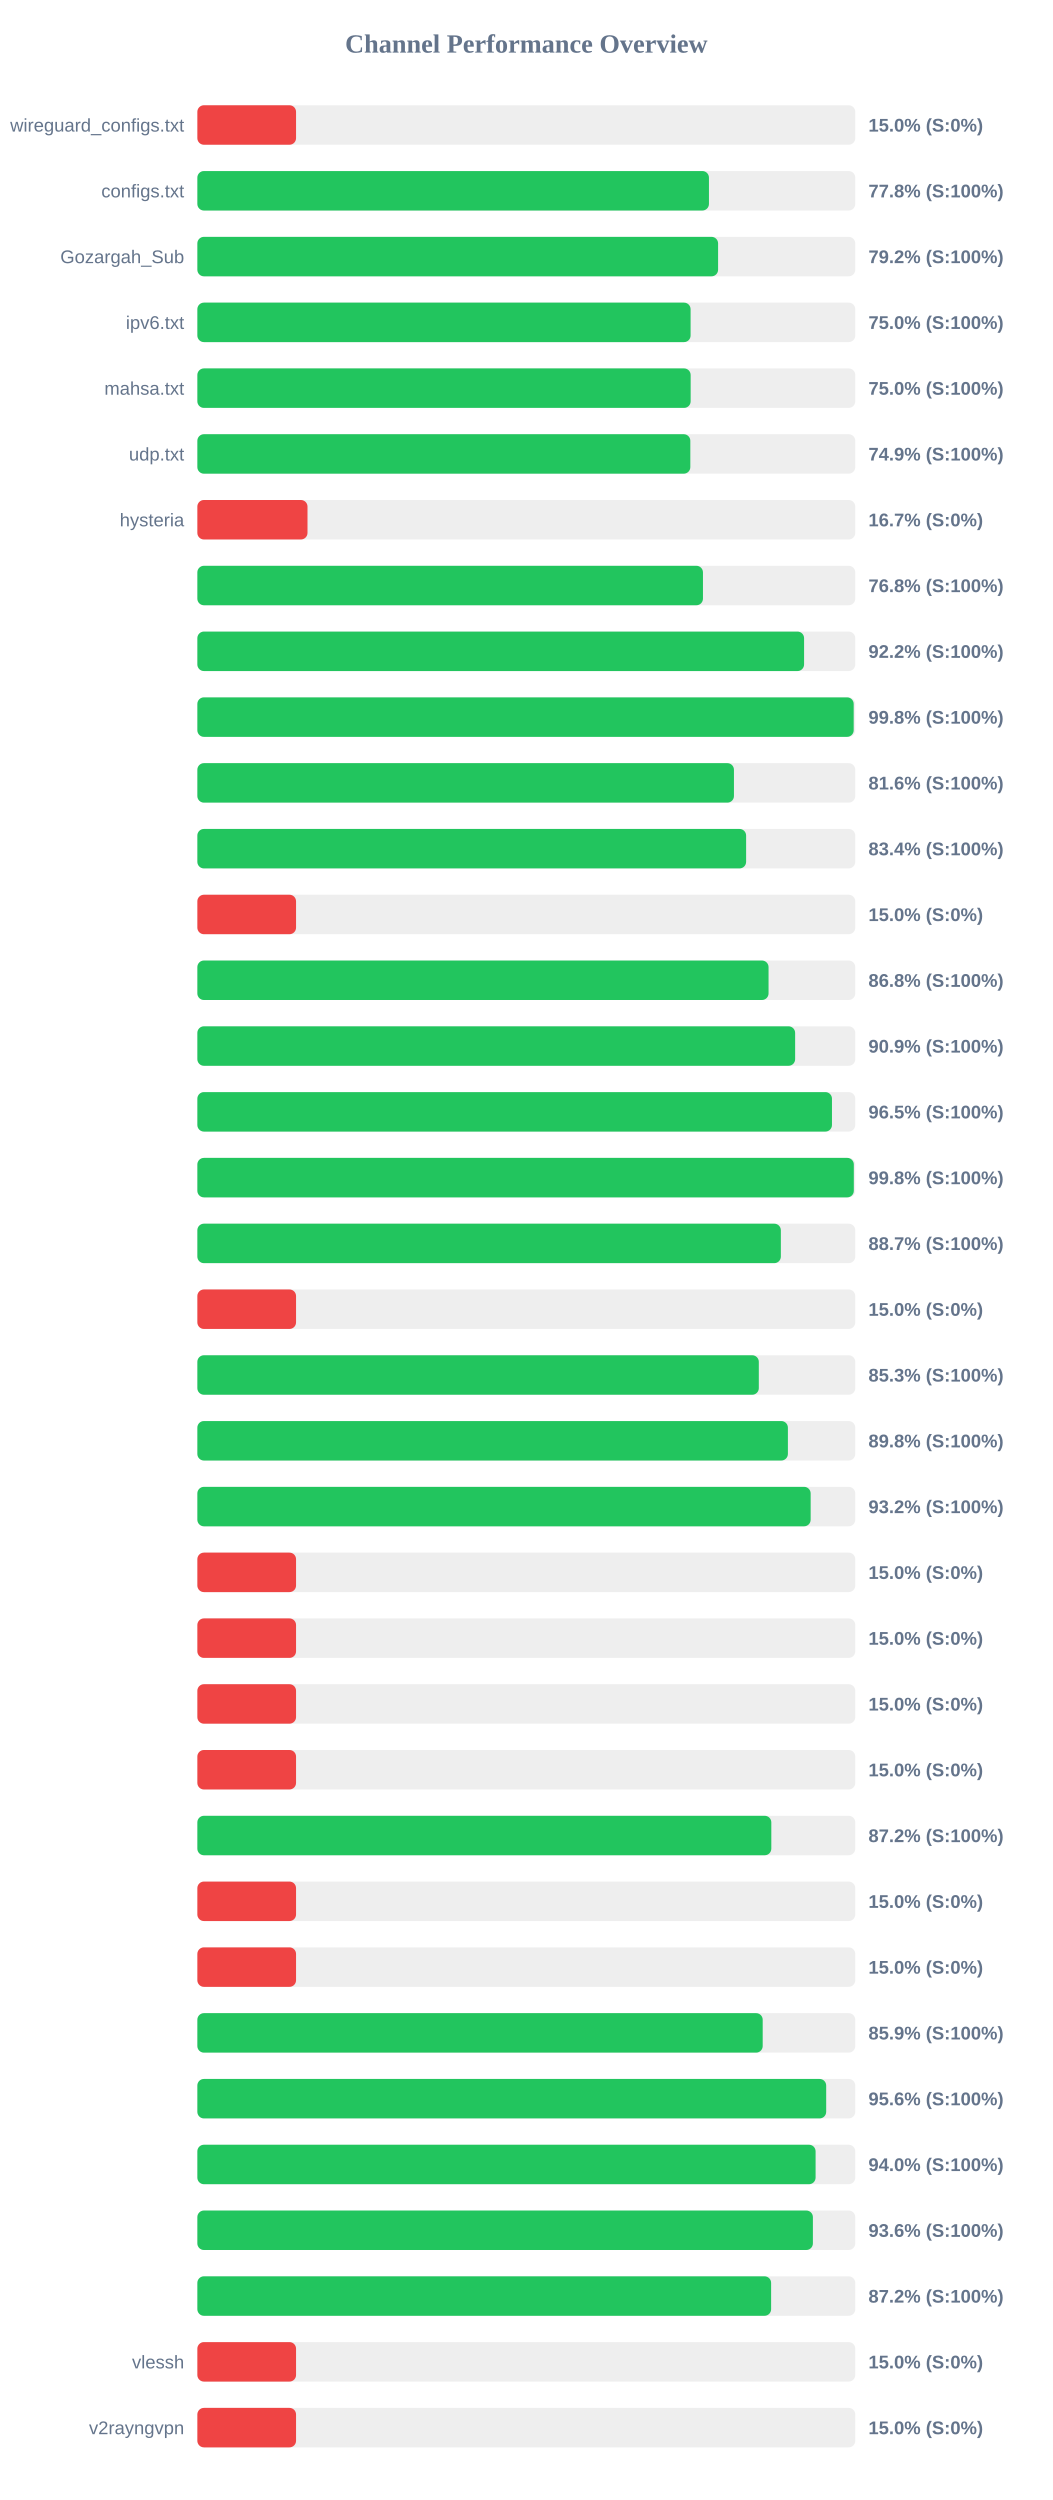
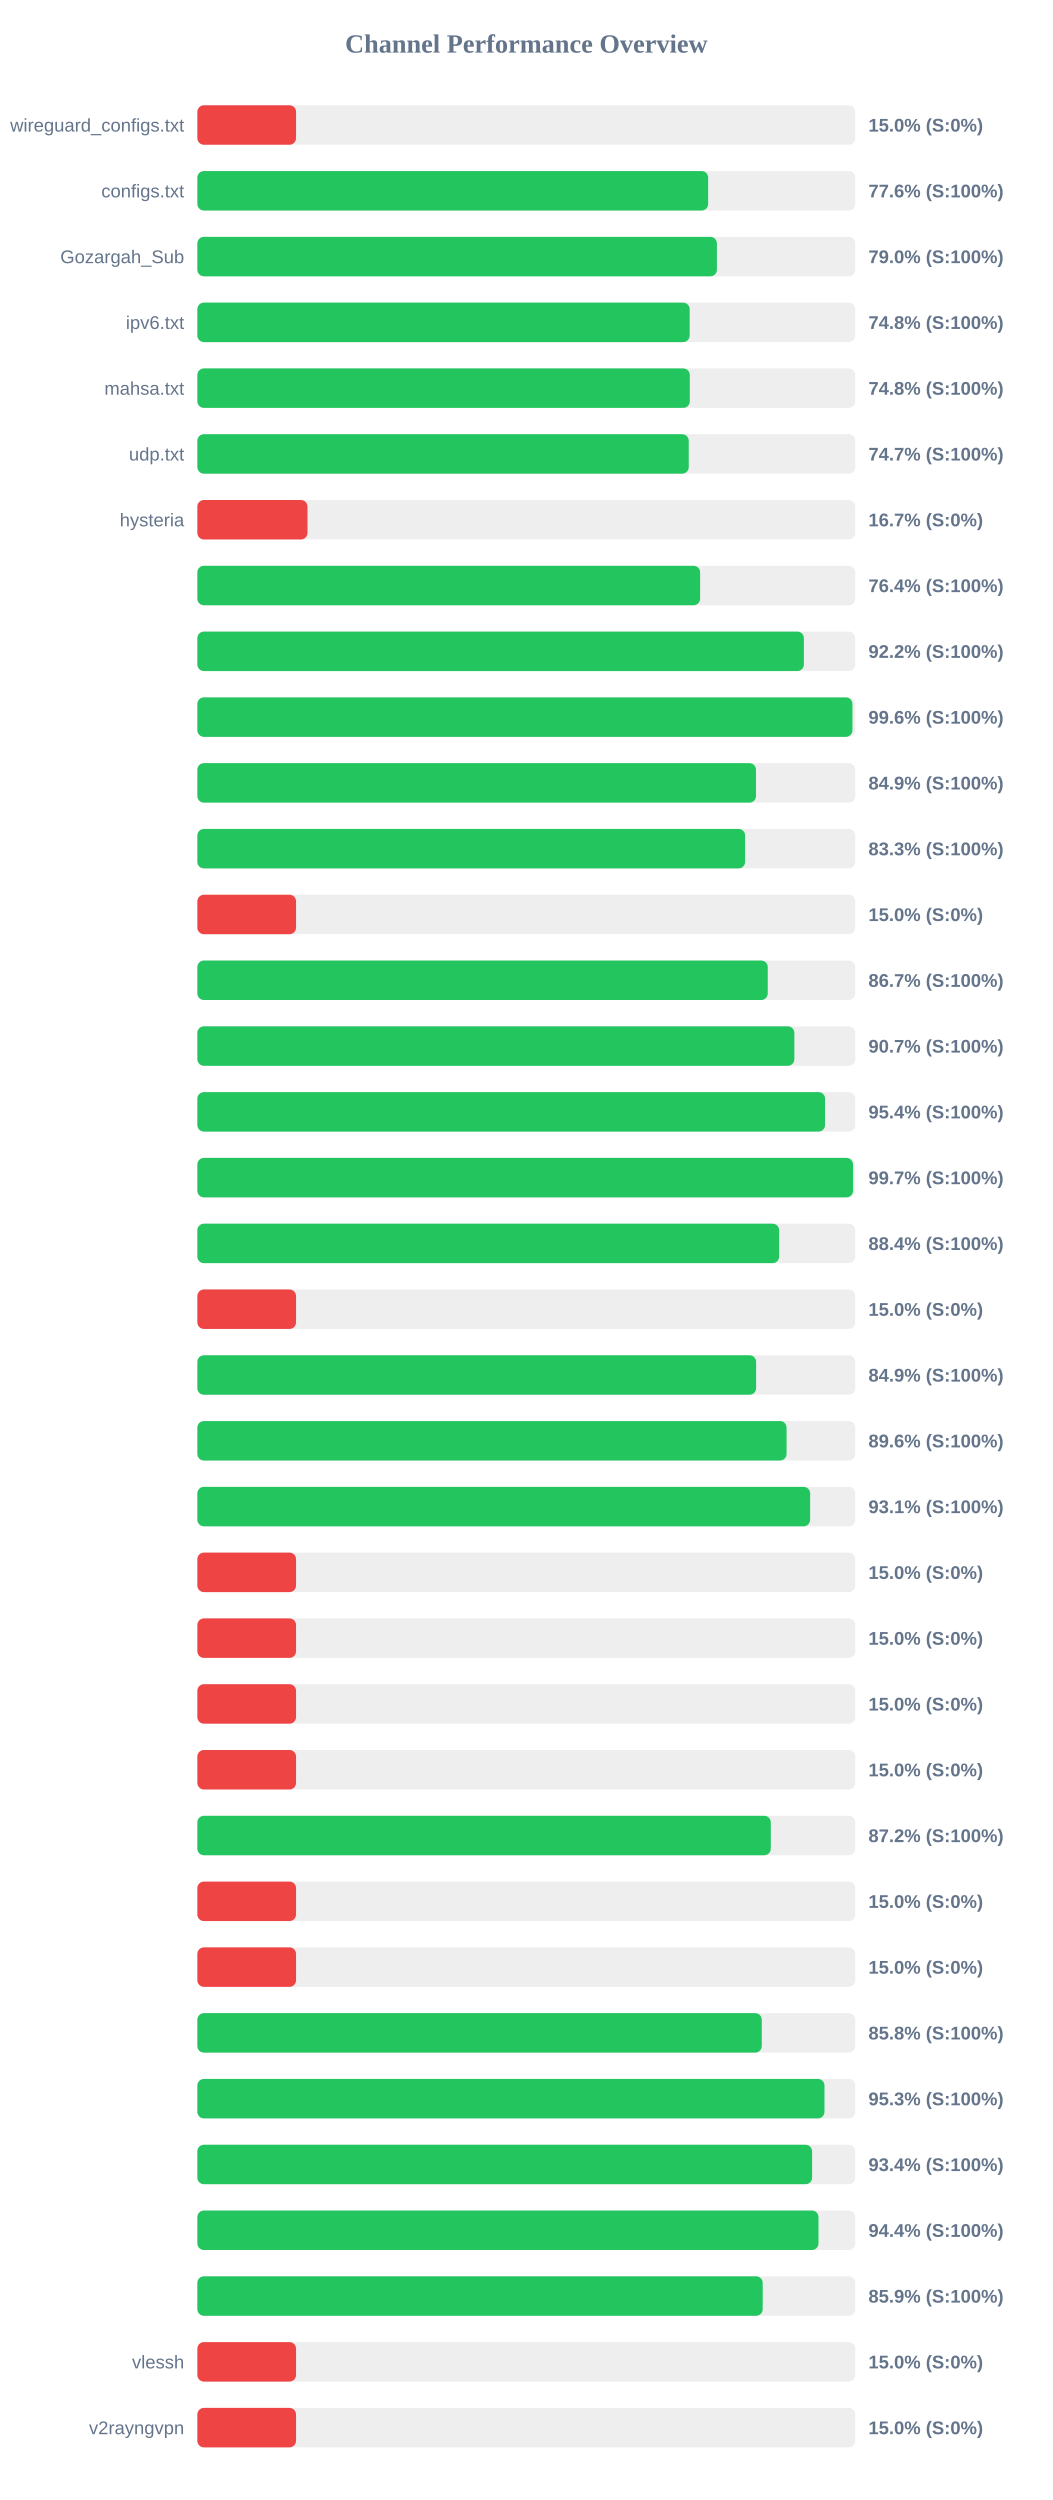
<svg xmlns="http://www.w3.org/2000/svg" width="800" height="1900" version="1.1">
  <style>
        .row { font: 14px Arial; fill: #64748b; }
        .score { font: bold 14px Arial; fill: #64748b; }
    </style>
  <text x="400" y="40" text-anchor="middle" font-size="20px" font-weight="bold" fill="#64748b">Channel Performance Overview</text>
  <rect x="150" y="80" width="500" height="30" fill="#eee" rx="5" />
  <rect x="150" y="80" width="75.0" height="30" fill="#ef4444" rx="5" />
  <text x="140" y="100" text-anchor="end" class="row">wireguard_configs.txt</text>
  <text x="660" y="100" text-anchor="start" class="score">15.0% (S:0%)</text>
  <rect x="150" y="130" width="500" height="30" fill="#eee" rx="5" />
-   <rect x="150" y="130" width="388.8" height="30" fill="#22c55e" rx="5" />
+   <rect x="150" y="130" width="388.2" height="30" fill="#22c55e" rx="5" />
  <text x="140" y="150" text-anchor="end" class="row">configs.txt</text>
-   <text x="660" y="150" text-anchor="start" class="score">77.8% (S:100%)</text>
+   <text x="660" y="150" text-anchor="start" class="score">77.6% (S:100%)</text>
  <rect x="150" y="180" width="500" height="30" fill="#eee" rx="5" />
-   <rect x="150" y="180" width="395.75" height="30" fill="#22c55e" rx="5" />
+   <rect x="150" y="180" width="394.85" height="30" fill="#22c55e" rx="5" />
  <text x="140" y="200" text-anchor="end" class="row">Gozargah_Sub</text>
-   <text x="660" y="200" text-anchor="start" class="score">79.2% (S:100%)</text>
+   <text x="660" y="200" text-anchor="start" class="score">79.0% (S:100%)</text>
  <rect x="150" y="230" width="500" height="30" fill="#eee" rx="5" />
-   <rect x="150" y="230" width="374.85" height="30" fill="#22c55e" rx="5" />
+   <rect x="150" y="230" width="374.15" height="30" fill="#22c55e" rx="5" />
  <text x="140" y="250" text-anchor="end" class="row">ipv6.txt</text>
-   <text x="660" y="250" text-anchor="start" class="score">75.0% (S:100%)</text>
+   <text x="660" y="250" text-anchor="start" class="score">74.8% (S:100%)</text>
  <rect x="150" y="280" width="500" height="30" fill="#eee" rx="5" />
-   <rect x="150" y="280" width="374.9" height="30" fill="#22c55e" rx="5" />
+   <rect x="150" y="280" width="374.25" height="30" fill="#22c55e" rx="5" />
  <text x="140" y="300" text-anchor="end" class="row">mahsa.txt</text>
-   <text x="660" y="300" text-anchor="start" class="score">75.0% (S:100%)</text>
+   <text x="660" y="300" text-anchor="start" class="score">74.8% (S:100%)</text>
  <rect x="150" y="330" width="500" height="30" fill="#eee" rx="5" />
-   <rect x="150" y="330" width="374.65" height="30" fill="#22c55e" rx="5" />
+   <rect x="150" y="330" width="373.45" height="30" fill="#22c55e" rx="5" />
  <text x="140" y="350" text-anchor="end" class="row">udp.txt</text>
-   <text x="660" y="350" text-anchor="start" class="score">74.9% (S:100%)</text>
+   <text x="660" y="350" text-anchor="start" class="score">74.7% (S:100%)</text>
  <rect x="150" y="380" width="500" height="30" fill="#eee" rx="5" />
  <rect x="150" y="380" width="83.7" height="30" fill="#ef4444" rx="5" />
  <text x="140" y="400" text-anchor="end" class="row">hysteria</text>
  <text x="660" y="400" text-anchor="start" class="score">16.7% (S:0%)</text>
  <rect x="150" y="430" width="500" height="30" fill="#eee" rx="5" />
-   <rect x="150" y="430" width="384.25" height="30" fill="#22c55e" rx="5" />
+   <rect x="150" y="430" width="382.1" height="30" fill="#22c55e" rx="5" />
  <text x="140" y="450" text-anchor="end" class="row" />
-   <text x="660" y="450" text-anchor="start" class="score">76.8% (S:100%)</text>
+   <text x="660" y="450" text-anchor="start" class="score">76.4% (S:100%)</text>
  <rect x="150" y="480" width="500" height="30" fill="#eee" rx="5" />
-   <rect x="150" y="480" width="461.1" height="30" fill="#22c55e" rx="5" />
+   <rect x="150" y="480" width="460.95" height="30" fill="#22c55e" rx="5" />
  <text x="140" y="500" text-anchor="end" class="row" />
  <text x="660" y="500" text-anchor="start" class="score">92.2% (S:100%)</text>
  <rect x="150" y="530" width="500" height="30" fill="#eee" rx="5" />
-   <rect x="150" y="530" width="498.8" height="30" fill="#22c55e" rx="5" />
+   <rect x="150" y="530" width="497.85" height="30" fill="#22c55e" rx="5" />
  <text x="140" y="550" text-anchor="end" class="row" />
-   <text x="660" y="550" text-anchor="start" class="score">99.8% (S:100%)</text>
+   <text x="660" y="550" text-anchor="start" class="score">99.6% (S:100%)</text>
  <rect x="150" y="580" width="500" height="30" fill="#eee" rx="5" />
-   <rect x="150" y="580" width="407.8" height="30" fill="#22c55e" rx="5" />
+   <rect x="150" y="580" width="424.55" height="30" fill="#22c55e" rx="5" />
  <text x="140" y="600" text-anchor="end" class="row" />
-   <text x="660" y="600" text-anchor="start" class="score">81.6% (S:100%)</text>
+   <text x="660" y="600" text-anchor="start" class="score">84.9% (S:100%)</text>
  <rect x="150" y="630" width="500" height="30" fill="#eee" rx="5" />
-   <rect x="150" y="630" width="417.05" height="30" fill="#22c55e" rx="5" />
+   <rect x="150" y="630" width="416.3" height="30" fill="#22c55e" rx="5" />
  <text x="140" y="650" text-anchor="end" class="row" />
-   <text x="660" y="650" text-anchor="start" class="score">83.4% (S:100%)</text>
+   <text x="660" y="650" text-anchor="start" class="score">83.3% (S:100%)</text>
  <rect x="150" y="680" width="500" height="30" fill="#eee" rx="5" />
  <rect x="150" y="680" width="75.0" height="30" fill="#ef4444" rx="5" />
  <text x="140" y="700" text-anchor="end" class="row" />
  <text x="660" y="700" text-anchor="start" class="score">15.0% (S:0%)</text>
  <rect x="150" y="730" width="500" height="30" fill="#eee" rx="5" />
-   <rect x="150" y="730" width="434.1" height="30" fill="#22c55e" rx="5" />
+   <rect x="150" y="730" width="433.5" height="30" fill="#22c55e" rx="5" />
  <text x="140" y="750" text-anchor="end" class="row" />
-   <text x="660" y="750" text-anchor="start" class="score">86.8% (S:100%)</text>
+   <text x="660" y="750" text-anchor="start" class="score">86.7% (S:100%)</text>
  <rect x="150" y="780" width="500" height="30" fill="#eee" rx="5" />
-   <rect x="150" y="780" width="454.3" height="30" fill="#22c55e" rx="5" />
+   <rect x="150" y="780" width="453.7" height="30" fill="#22c55e" rx="5" />
  <text x="140" y="800" text-anchor="end" class="row" />
-   <text x="660" y="800" text-anchor="start" class="score">90.9% (S:100%)</text>
+   <text x="660" y="800" text-anchor="start" class="score">90.7% (S:100%)</text>
  <rect x="150" y="830" width="500" height="30" fill="#eee" rx="5" />
-   <rect x="150" y="830" width="482.3" height="30" fill="#22c55e" rx="5" />
+   <rect x="150" y="830" width="477.05" height="30" fill="#22c55e" rx="5" />
  <text x="140" y="850" text-anchor="end" class="row" />
-   <text x="660" y="850" text-anchor="start" class="score">96.5% (S:100%)</text>
+   <text x="660" y="850" text-anchor="start" class="score">95.4% (S:100%)</text>
  <rect x="150" y="880" width="500" height="30" fill="#eee" rx="5" />
-   <rect x="150" y="880" width="498.9" height="30" fill="#22c55e" rx="5" />
+   <rect x="150" y="880" width="498.3" height="30" fill="#22c55e" rx="5" />
  <text x="140" y="900" text-anchor="end" class="row" />
-   <text x="660" y="900" text-anchor="start" class="score">99.8% (S:100%)</text>
+   <text x="660" y="900" text-anchor="start" class="score">99.7% (S:100%)</text>
  <rect x="150" y="930" width="500" height="30" fill="#eee" rx="5" />
-   <rect x="150" y="930" width="443.45" height="30" fill="#22c55e" rx="5" />
+   <rect x="150" y="930" width="442.15" height="30" fill="#22c55e" rx="5" />
  <text x="140" y="950" text-anchor="end" class="row" />
-   <text x="660" y="950" text-anchor="start" class="score">88.7% (S:100%)</text>
+   <text x="660" y="950" text-anchor="start" class="score">88.4% (S:100%)</text>
  <rect x="150" y="980" width="500" height="30" fill="#eee" rx="5" />
  <rect x="150" y="980" width="75.0" height="30" fill="#ef4444" rx="5" />
  <text x="140" y="1000" text-anchor="end" class="row" />
  <text x="660" y="1000" text-anchor="start" class="score">15.0% (S:0%)</text>
  <rect x="150" y="1030" width="500" height="30" fill="#eee" rx="5" />
-   <rect x="150" y="1030" width="426.7" height="30" fill="#22c55e" rx="5" />
+   <rect x="150" y="1030" width="424.65" height="30" fill="#22c55e" rx="5" />
  <text x="140" y="1050" text-anchor="end" class="row" />
-   <text x="660" y="1050" text-anchor="start" class="score">85.3% (S:100%)</text>
+   <text x="660" y="1050" text-anchor="start" class="score">84.9% (S:100%)</text>
  <rect x="150" y="1080" width="500" height="30" fill="#eee" rx="5" />
-   <rect x="150" y="1080" width="448.8" height="30" fill="#22c55e" rx="5" />
+   <rect x="150" y="1080" width="447.8" height="30" fill="#22c55e" rx="5" />
  <text x="140" y="1100" text-anchor="end" class="row" />
-   <text x="660" y="1100" text-anchor="start" class="score">89.8% (S:100%)</text>
+   <text x="660" y="1100" text-anchor="start" class="score">89.6% (S:100%)</text>
  <rect x="150" y="1130" width="500" height="30" fill="#eee" rx="5" />
-   <rect x="150" y="1130" width="466.1" height="30" fill="#22c55e" rx="5" />
+   <rect x="150" y="1130" width="465.7" height="30" fill="#22c55e" rx="5" />
  <text x="140" y="1150" text-anchor="end" class="row" />
-   <text x="660" y="1150" text-anchor="start" class="score">93.2% (S:100%)</text>
+   <text x="660" y="1150" text-anchor="start" class="score">93.1% (S:100%)</text>
  <rect x="150" y="1180" width="500" height="30" fill="#eee" rx="5" />
  <rect x="150" y="1180" width="75.0" height="30" fill="#ef4444" rx="5" />
  <text x="140" y="1200" text-anchor="end" class="row" />
  <text x="660" y="1200" text-anchor="start" class="score">15.0% (S:0%)</text>
  <rect x="150" y="1230" width="500" height="30" fill="#eee" rx="5" />
  <rect x="150" y="1230" width="75.0" height="30" fill="#ef4444" rx="5" />
  <text x="140" y="1250" text-anchor="end" class="row" />
  <text x="660" y="1250" text-anchor="start" class="score">15.0% (S:0%)</text>
  <rect x="150" y="1280" width="500" height="30" fill="#eee" rx="5" />
  <rect x="150" y="1280" width="75.0" height="30" fill="#ef4444" rx="5" />
  <text x="140" y="1300" text-anchor="end" class="row" />
  <text x="660" y="1300" text-anchor="start" class="score">15.0% (S:0%)</text>
  <rect x="150" y="1330" width="500" height="30" fill="#eee" rx="5" />
  <rect x="150" y="1330" width="75.0" height="30" fill="#ef4444" rx="5" />
  <text x="140" y="1350" text-anchor="end" class="row" />
  <text x="660" y="1350" text-anchor="start" class="score">15.0% (S:0%)</text>
  <rect x="150" y="1380" width="500" height="30" fill="#eee" rx="5" />
-   <rect x="150" y="1380" width="436.2" height="30" fill="#22c55e" rx="5" />
+   <rect x="150" y="1380" width="435.8" height="30" fill="#22c55e" rx="5" />
  <text x="140" y="1400" text-anchor="end" class="row" />
  <text x="660" y="1400" text-anchor="start" class="score">87.2% (S:100%)</text>
  <rect x="150" y="1430" width="500" height="30" fill="#eee" rx="5" />
  <rect x="150" y="1430" width="75.0" height="30" fill="#ef4444" rx="5" />
  <text x="140" y="1450" text-anchor="end" class="row" />
  <text x="660" y="1450" text-anchor="start" class="score">15.0% (S:0%)</text>
  <rect x="150" y="1480" width="500" height="30" fill="#eee" rx="5" />
  <rect x="150" y="1480" width="75.0" height="30" fill="#ef4444" rx="5" />
  <text x="140" y="1500" text-anchor="end" class="row" />
  <text x="660" y="1500" text-anchor="start" class="score">15.0% (S:0%)</text>
  <rect x="150" y="1530" width="500" height="30" fill="#eee" rx="5" />
-   <rect x="150" y="1530" width="429.65" height="30" fill="#22c55e" rx="5" />
+   <rect x="150" y="1530" width="428.95" height="30" fill="#22c55e" rx="5" />
  <text x="140" y="1550" text-anchor="end" class="row" />
-   <text x="660" y="1550" text-anchor="start" class="score">85.9% (S:100%)</text>
+   <text x="660" y="1550" text-anchor="start" class="score">85.8% (S:100%)</text>
  <rect x="150" y="1580" width="500" height="30" fill="#eee" rx="5" />
-   <rect x="150" y="1580" width="477.9" height="30" fill="#22c55e" rx="5" />
+   <rect x="150" y="1580" width="476.6" height="30" fill="#22c55e" rx="5" />
  <text x="140" y="1600" text-anchor="end" class="row" />
-   <text x="660" y="1600" text-anchor="start" class="score">95.6% (S:100%)</text>
+   <text x="660" y="1600" text-anchor="start" class="score">95.3% (S:100%)</text>
  <rect x="150" y="1630" width="500" height="30" fill="#eee" rx="5" />
-   <rect x="150" y="1630" width="469.85" height="30" fill="#22c55e" rx="5" />
+   <rect x="150" y="1630" width="467.2" height="30" fill="#22c55e" rx="5" />
  <text x="140" y="1650" text-anchor="end" class="row" />
-   <text x="660" y="1650" text-anchor="start" class="score">94.0% (S:100%)</text>
+   <text x="660" y="1650" text-anchor="start" class="score">93.4% (S:100%)</text>
  <rect x="150" y="1680" width="500" height="30" fill="#eee" rx="5" />
-   <rect x="150" y="1680" width="467.8" height="30" fill="#22c55e" rx="5" />
+   <rect x="150" y="1680" width="472.05" height="30" fill="#22c55e" rx="5" />
  <text x="140" y="1700" text-anchor="end" class="row" />
-   <text x="660" y="1700" text-anchor="start" class="score">93.6% (S:100%)</text>
+   <text x="660" y="1700" text-anchor="start" class="score">94.4% (S:100%)</text>
  <rect x="150" y="1730" width="500" height="30" fill="#eee" rx="5" />
-   <rect x="150" y="1730" width="436.05" height="30" fill="#22c55e" rx="5" />
+   <rect x="150" y="1730" width="429.65" height="30" fill="#22c55e" rx="5" />
  <text x="140" y="1750" text-anchor="end" class="row" />
-   <text x="660" y="1750" text-anchor="start" class="score">87.2% (S:100%)</text>
+   <text x="660" y="1750" text-anchor="start" class="score">85.9% (S:100%)</text>
  <rect x="150" y="1780" width="500" height="30" fill="#eee" rx="5" />
  <rect x="150" y="1780" width="75.0" height="30" fill="#ef4444" rx="5" />
  <text x="140" y="1800" text-anchor="end" class="row">vlessh</text>
  <text x="660" y="1800" text-anchor="start" class="score">15.0% (S:0%)</text>
  <rect x="150" y="1830" width="500" height="30" fill="#eee" rx="5" />
  <rect x="150" y="1830" width="75.0" height="30" fill="#ef4444" rx="5" />
  <text x="140" y="1850" text-anchor="end" class="row">v2rayngvpn</text>
  <text x="660" y="1850" text-anchor="start" class="score">15.0% (S:0%)</text>
</svg>
